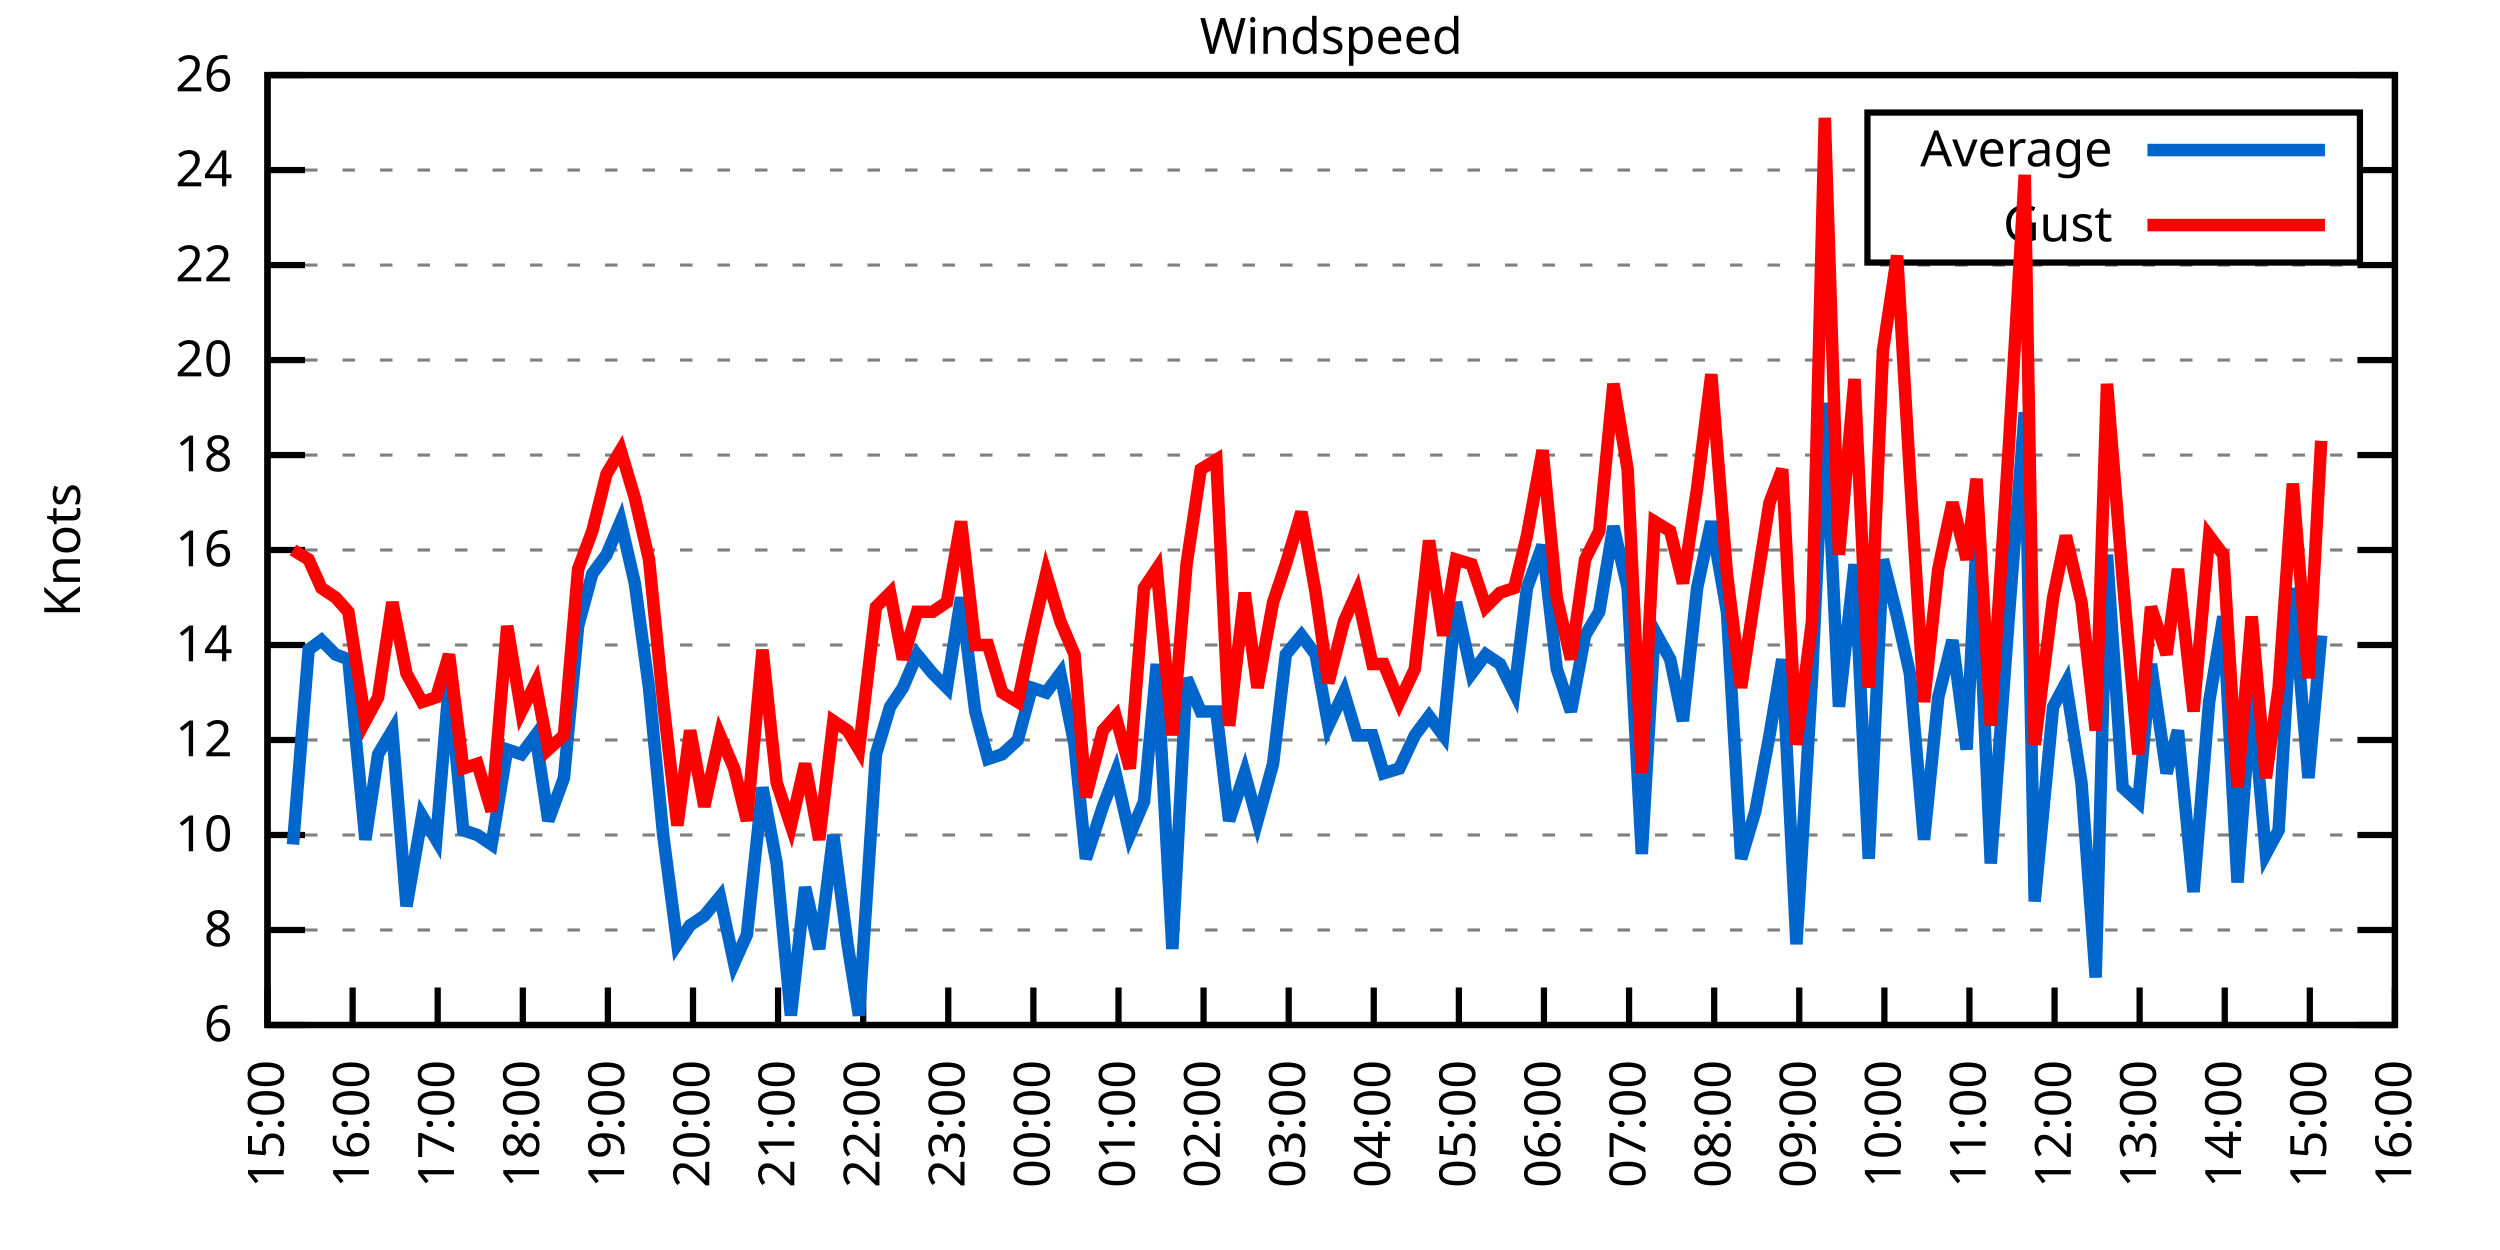
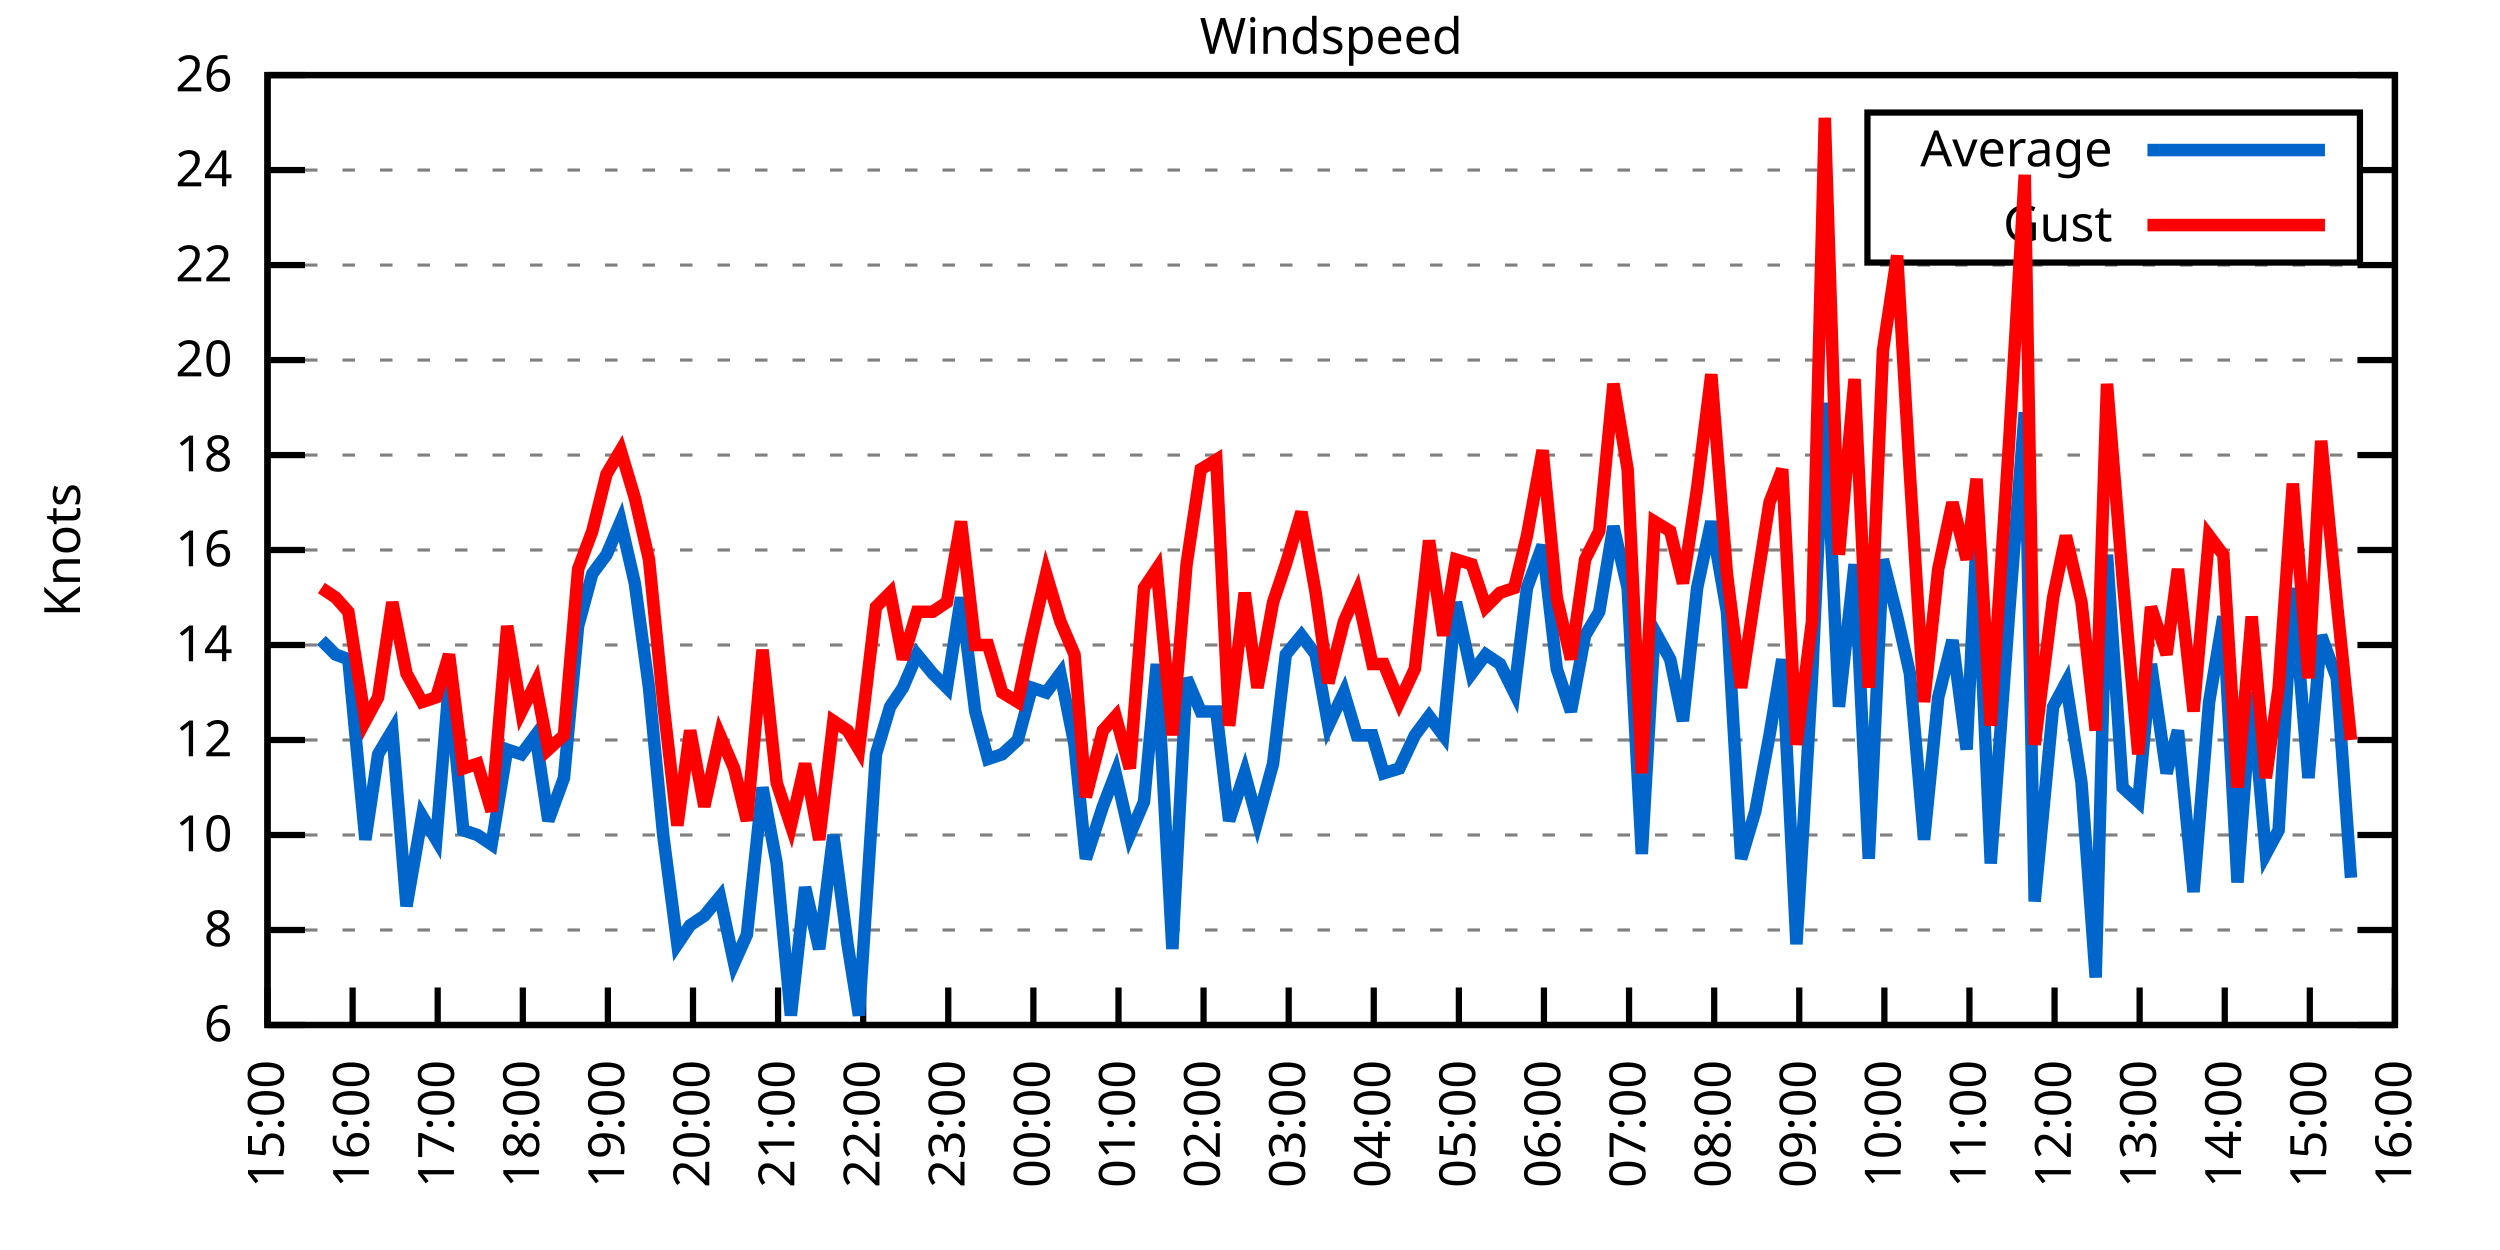
<svg xmlns="http://www.w3.org/2000/svg" xmlns:xlink="http://www.w3.org/1999/xlink" width="400" height="200" viewBox="0 0 400 200">
  <g id="gnuplot_canvas">
    <rect x="0" y="0" width="400" height="200" fill="none" />
    <defs>
      <circle id="gpDot" r="0.5" stroke-width="0.5" stroke="currentColor" />
      <path id="gpPt0" stroke-width="0.333" stroke="currentColor" d="M-1,0 h2 M0,-1 v2" />
      <path id="gpPt1" stroke-width="0.333" stroke="currentColor" d="M-1,-1 L1,1 M1,-1 L-1,1" />
      <path id="gpPt2" stroke-width="0.333" stroke="currentColor" d="M-1,0 L1,0 M0,-1 L0,1 M-1,-1 L1,1 M-1,1 L1,-1" />
      <rect id="gpPt3" stroke-width="0.333" stroke="currentColor" x="-1" y="-1" width="2" height="2" />
      <rect id="gpPt4" stroke-width="0.333" stroke="currentColor" fill="currentColor" x="-1" y="-1" width="2" height="2" />
      <circle id="gpPt5" stroke-width="0.333" stroke="currentColor" cx="0" cy="0" r="1" />
      <use xlink:href="#gpPt5" id="gpPt6" fill="currentColor" stroke="none" />
      <path id="gpPt7" stroke-width="0.333" stroke="currentColor" d="M0,-1.33 L-1.33,0.67 L1.33,0.67 z" />
      <use xlink:href="#gpPt7" id="gpPt8" fill="currentColor" stroke="none" />
      <use xlink:href="#gpPt7" id="gpPt9" stroke="currentColor" transform="rotate(180)" />
      <use xlink:href="#gpPt9" id="gpPt10" fill="currentColor" stroke="none" />
      <use xlink:href="#gpPt3" id="gpPt11" stroke="currentColor" transform="rotate(45)" />
      <use xlink:href="#gpPt11" id="gpPt12" fill="currentColor" stroke="none" />
      <path id="gpPt13" stroke-width="0.333" stroke="currentColor" d="M0,1.330 L1.265,0.411 L0.782,-1.067 L-0.782,-1.076 L-1.265,0.411 z" />
      <use xlink:href="#gpPt13" id="gpPt14" fill="currentColor" stroke="none" />
      <filter id="textbox" filterUnits="objectBoundingBox" x="0" y="0" height="1" width="1">
        <feFlood flood-color="white" flood-opacity="1" result="bgnd" />
        <feComposite in="SourceGraphic" in2="bgnd" operator="atop" />
      </filter>
      <filter id="greybox" filterUnits="objectBoundingBox" x="0" y="0" height="1" width="1">
        <feFlood flood-color="lightgrey" flood-opacity="1" result="grey" />
        <feComposite in="SourceGraphic" in2="grey" operator="atop" />
      </filter>
    </defs>
    <g fill="none" color="white" stroke="currentColor" stroke-width="1.00" stroke-linecap="butt" stroke-linejoin="miter">
</g>
    <g fill="none" color="black" stroke="currentColor" stroke-width="1.00" stroke-linecap="butt" stroke-linejoin="miter">
      <g stroke="none" shape-rendering="crispEdges">
        <polygon fill="rgb(255, 255, 255)" points="42.80,164.00 383.18,164.00 383.18,12.02 42.80,12.02 " />
      </g>
    </g>
    <g fill="none" color="black" stroke="currentColor" stroke-width="1.00" stroke-linecap="butt" stroke-linejoin="miter">
</g>
    <g fill="none" color="black" stroke="black" stroke-width="0.50" stroke-linecap="butt" stroke-linejoin="miter">
</g>
    <g fill="none" color="gray" stroke="currentColor" stroke-width="0.50" stroke-linecap="butt" stroke-linejoin="miter">
      <path stroke="gray" stroke-dasharray="2,4" class="gridline" d="M42.80,164.00 L383.19,164.00  " />
    </g>
    <g fill="none" color="gray" stroke="gray" stroke-width="1.00" stroke-linecap="butt" stroke-linejoin="miter">
</g>
    <g fill="none" color="black" stroke="currentColor" stroke-width="1.00" stroke-linecap="butt" stroke-linejoin="miter">
      <path stroke="black" d="M42.80,164.00 L48.80,164.00 M383.19,164.00 L377.19,164.00  " />
      <g transform="translate(37.20,166.60)" stroke="none" fill="black" font-family="Sans" font-size="8.00" text-anchor="end">
        <text>
          <tspan font-family="Sans"> 6</tspan>
        </text>
      </g>
    </g>
    <g fill="none" color="black" stroke="currentColor" stroke-width="1.00" stroke-linecap="butt" stroke-linejoin="miter">
</g>
    <g fill="none" color="black" stroke="black" stroke-width="0.50" stroke-linecap="butt" stroke-linejoin="miter">
</g>
    <g fill="none" color="gray" stroke="currentColor" stroke-width="0.50" stroke-linecap="butt" stroke-linejoin="miter">
      <path stroke="gray" stroke-dasharray="2,4" class="gridline" d="M42.80,148.80 L383.19,148.80  " />
    </g>
    <g fill="none" color="gray" stroke="gray" stroke-width="1.00" stroke-linecap="butt" stroke-linejoin="miter">
</g>
    <g fill="none" color="black" stroke="currentColor" stroke-width="1.00" stroke-linecap="butt" stroke-linejoin="miter">
      <path stroke="black" d="M42.80,148.80 L48.80,148.80 M383.19,148.80 L377.19,148.80  " />
      <g transform="translate(37.20,151.40)" stroke="none" fill="black" font-family="Sans" font-size="8.00" text-anchor="end">
        <text>
          <tspan font-family="Sans"> 8</tspan>
        </text>
      </g>
    </g>
    <g fill="none" color="black" stroke="currentColor" stroke-width="1.00" stroke-linecap="butt" stroke-linejoin="miter">
</g>
    <g fill="none" color="black" stroke="black" stroke-width="0.50" stroke-linecap="butt" stroke-linejoin="miter">
</g>
    <g fill="none" color="gray" stroke="currentColor" stroke-width="0.50" stroke-linecap="butt" stroke-linejoin="miter">
      <path stroke="gray" stroke-dasharray="2,4" class="gridline" d="M42.80,133.60 L383.19,133.60  " />
    </g>
    <g fill="none" color="gray" stroke="gray" stroke-width="1.00" stroke-linecap="butt" stroke-linejoin="miter">
</g>
    <g fill="none" color="black" stroke="currentColor" stroke-width="1.00" stroke-linecap="butt" stroke-linejoin="miter">
      <path stroke="black" d="M42.80,133.60 L48.80,133.60 M383.19,133.60 L377.19,133.60  " />
      <g transform="translate(37.20,136.20)" stroke="none" fill="black" font-family="Sans" font-size="8.00" text-anchor="end">
        <text>
          <tspan font-family="Sans"> 10</tspan>
        </text>
      </g>
    </g>
    <g fill="none" color="black" stroke="currentColor" stroke-width="1.00" stroke-linecap="butt" stroke-linejoin="miter">
</g>
    <g fill="none" color="black" stroke="black" stroke-width="0.50" stroke-linecap="butt" stroke-linejoin="miter">
</g>
    <g fill="none" color="gray" stroke="currentColor" stroke-width="0.50" stroke-linecap="butt" stroke-linejoin="miter">
      <path stroke="gray" stroke-dasharray="2,4" class="gridline" d="M42.80,118.40 L383.19,118.40  " />
    </g>
    <g fill="none" color="gray" stroke="gray" stroke-width="1.00" stroke-linecap="butt" stroke-linejoin="miter">
</g>
    <g fill="none" color="black" stroke="currentColor" stroke-width="1.00" stroke-linecap="butt" stroke-linejoin="miter">
      <path stroke="black" d="M42.80,118.40 L48.80,118.40 M383.19,118.40 L377.19,118.40  " />
      <g transform="translate(37.20,121.00)" stroke="none" fill="black" font-family="Sans" font-size="8.00" text-anchor="end">
        <text>
          <tspan font-family="Sans"> 12</tspan>
        </text>
      </g>
    </g>
    <g fill="none" color="black" stroke="currentColor" stroke-width="1.00" stroke-linecap="butt" stroke-linejoin="miter">
</g>
    <g fill="none" color="black" stroke="black" stroke-width="0.50" stroke-linecap="butt" stroke-linejoin="miter">
</g>
    <g fill="none" color="gray" stroke="currentColor" stroke-width="0.50" stroke-linecap="butt" stroke-linejoin="miter">
      <path stroke="gray" stroke-dasharray="2,4" class="gridline" d="M42.80,103.20 L383.19,103.20  " />
    </g>
    <g fill="none" color="gray" stroke="gray" stroke-width="1.00" stroke-linecap="butt" stroke-linejoin="miter">
</g>
    <g fill="none" color="black" stroke="currentColor" stroke-width="1.00" stroke-linecap="butt" stroke-linejoin="miter">
      <path stroke="black" d="M42.80,103.20 L48.80,103.20 M383.19,103.20 L377.19,103.20  " />
      <g transform="translate(37.20,105.80)" stroke="none" fill="black" font-family="Sans" font-size="8.00" text-anchor="end">
        <text>
          <tspan font-family="Sans"> 14</tspan>
        </text>
      </g>
    </g>
    <g fill="none" color="black" stroke="currentColor" stroke-width="1.00" stroke-linecap="butt" stroke-linejoin="miter">
</g>
    <g fill="none" color="black" stroke="black" stroke-width="0.50" stroke-linecap="butt" stroke-linejoin="miter">
</g>
    <g fill="none" color="gray" stroke="currentColor" stroke-width="0.50" stroke-linecap="butt" stroke-linejoin="miter">
      <path stroke="gray" stroke-dasharray="2,4" class="gridline" d="M42.80,88.00 L383.19,88.00  " />
    </g>
    <g fill="none" color="gray" stroke="gray" stroke-width="1.00" stroke-linecap="butt" stroke-linejoin="miter">
</g>
    <g fill="none" color="black" stroke="currentColor" stroke-width="1.00" stroke-linecap="butt" stroke-linejoin="miter">
      <path stroke="black" d="M42.80,88.00 L48.80,88.00 M383.19,88.00 L377.19,88.00  " />
      <g transform="translate(37.20,90.60)" stroke="none" fill="black" font-family="Sans" font-size="8.00" text-anchor="end">
        <text>
          <tspan font-family="Sans"> 16</tspan>
        </text>
      </g>
    </g>
    <g fill="none" color="black" stroke="currentColor" stroke-width="1.00" stroke-linecap="butt" stroke-linejoin="miter">
</g>
    <g fill="none" color="black" stroke="black" stroke-width="0.50" stroke-linecap="butt" stroke-linejoin="miter">
</g>
    <g fill="none" color="gray" stroke="currentColor" stroke-width="0.50" stroke-linecap="butt" stroke-linejoin="miter">
      <path stroke="gray" stroke-dasharray="2,4" class="gridline" d="M42.80,72.81 L383.19,72.81  " />
    </g>
    <g fill="none" color="gray" stroke="gray" stroke-width="1.00" stroke-linecap="butt" stroke-linejoin="miter">
</g>
    <g fill="none" color="black" stroke="currentColor" stroke-width="1.00" stroke-linecap="butt" stroke-linejoin="miter">
      <path stroke="black" d="M42.80,72.81 L48.80,72.81 M383.19,72.81 L377.19,72.81  " />
      <g transform="translate(37.20,75.41)" stroke="none" fill="black" font-family="Sans" font-size="8.00" text-anchor="end">
        <text>
          <tspan font-family="Sans"> 18</tspan>
        </text>
      </g>
    </g>
    <g fill="none" color="black" stroke="currentColor" stroke-width="1.00" stroke-linecap="butt" stroke-linejoin="miter">
</g>
    <g fill="none" color="black" stroke="black" stroke-width="0.50" stroke-linecap="butt" stroke-linejoin="miter">
</g>
    <g fill="none" color="gray" stroke="currentColor" stroke-width="0.50" stroke-linecap="butt" stroke-linejoin="miter">
      <path stroke="gray" stroke-dasharray="2,4" class="gridline" d="M42.80,57.61 L383.19,57.61  " />
    </g>
    <g fill="none" color="gray" stroke="gray" stroke-width="1.00" stroke-linecap="butt" stroke-linejoin="miter">
</g>
    <g fill="none" color="black" stroke="currentColor" stroke-width="1.00" stroke-linecap="butt" stroke-linejoin="miter">
      <path stroke="black" d="M42.80,57.61 L48.80,57.61 M383.19,57.61 L377.19,57.61  " />
      <g transform="translate(37.20,60.21)" stroke="none" fill="black" font-family="Sans" font-size="8.00" text-anchor="end">
        <text>
          <tspan font-family="Sans"> 20</tspan>
        </text>
      </g>
    </g>
    <g fill="none" color="black" stroke="currentColor" stroke-width="1.00" stroke-linecap="butt" stroke-linejoin="miter">
</g>
    <g fill="none" color="black" stroke="black" stroke-width="0.50" stroke-linecap="butt" stroke-linejoin="miter">
</g>
    <g fill="none" color="gray" stroke="currentColor" stroke-width="0.50" stroke-linecap="butt" stroke-linejoin="miter">
      <path stroke="gray" stroke-dasharray="2,4" class="gridline" d="M42.80,42.41 L383.19,42.41  " />
    </g>
    <g fill="none" color="gray" stroke="gray" stroke-width="1.00" stroke-linecap="butt" stroke-linejoin="miter">
</g>
    <g fill="none" color="black" stroke="currentColor" stroke-width="1.00" stroke-linecap="butt" stroke-linejoin="miter">
      <path stroke="black" d="M42.80,42.41 L48.80,42.41 M383.19,42.41 L377.19,42.41  " />
      <g transform="translate(37.20,45.01)" stroke="none" fill="black" font-family="Sans" font-size="8.00" text-anchor="end">
        <text>
          <tspan font-family="Sans"> 22</tspan>
        </text>
      </g>
    </g>
    <g fill="none" color="black" stroke="currentColor" stroke-width="1.00" stroke-linecap="butt" stroke-linejoin="miter">
</g>
    <g fill="none" color="black" stroke="black" stroke-width="0.50" stroke-linecap="butt" stroke-linejoin="miter">
</g>
    <g fill="none" color="gray" stroke="currentColor" stroke-width="0.50" stroke-linecap="butt" stroke-linejoin="miter">
      <path stroke="gray" stroke-dasharray="2,4" class="gridline" d="M42.80,27.21 L298.79,27.21 M377.59,27.21 L383.19,27.21  " />
    </g>
    <g fill="none" color="gray" stroke="gray" stroke-width="1.00" stroke-linecap="butt" stroke-linejoin="miter">
</g>
    <g fill="none" color="black" stroke="currentColor" stroke-width="1.00" stroke-linecap="butt" stroke-linejoin="miter">
      <path stroke="black" d="M42.80,27.21 L48.80,27.21 M383.19,27.21 L377.19,27.21  " />
      <g transform="translate(37.20,29.81)" stroke="none" fill="black" font-family="Sans" font-size="8.00" text-anchor="end">
        <text>
          <tspan font-family="Sans"> 24</tspan>
        </text>
      </g>
    </g>
    <g fill="none" color="black" stroke="currentColor" stroke-width="1.00" stroke-linecap="butt" stroke-linejoin="miter">
</g>
    <g fill="none" color="black" stroke="black" stroke-width="0.50" stroke-linecap="butt" stroke-linejoin="miter">
</g>
    <g fill="none" color="gray" stroke="currentColor" stroke-width="0.50" stroke-linecap="butt" stroke-linejoin="miter">
      <path stroke="gray" stroke-dasharray="2,4" class="gridline" d="M42.80,12.01 L383.19,12.01  " />
    </g>
    <g fill="none" color="gray" stroke="gray" stroke-width="1.00" stroke-linecap="butt" stroke-linejoin="miter">
</g>
    <g fill="none" color="black" stroke="currentColor" stroke-width="1.00" stroke-linecap="butt" stroke-linejoin="miter">
      <path stroke="black" d="M42.80,12.01 L48.80,12.01 M383.19,12.01 L377.19,12.01  " />
      <g transform="translate(37.20,14.61)" stroke="none" fill="black" font-family="Sans" font-size="8.00" text-anchor="end">
        <text>
          <tspan font-family="Sans"> 26</tspan>
        </text>
      </g>
    </g>
    <g fill="none" color="black" stroke="currentColor" stroke-width="1.00" stroke-linecap="butt" stroke-linejoin="miter">
      <path stroke="black" d="M42.80,164.00 L42.80,158.00  " />
      <g transform="translate(45.40,169.60) rotate(270.00)" stroke="none" fill="black" font-family="Sans" font-size="8.00" text-anchor="end">
        <text>
          <tspan font-family="Sans">15:00</tspan>
        </text>
      </g>
    </g>
    <g fill="none" color="black" stroke="currentColor" stroke-width="1.00" stroke-linecap="butt" stroke-linejoin="miter">
      <path stroke="black" d="M56.42,164.00 L56.42,158.00  " />
      <g transform="translate(59.02,169.60) rotate(270.00)" stroke="none" fill="black" font-family="Sans" font-size="8.00" text-anchor="end">
        <text>
          <tspan font-family="Sans">16:00</tspan>
        </text>
      </g>
    </g>
    <g fill="none" color="black" stroke="currentColor" stroke-width="1.00" stroke-linecap="butt" stroke-linejoin="miter">
      <path stroke="black" d="M70.03,164.00 L70.03,158.00  " />
      <g transform="translate(72.63,169.60) rotate(270.00)" stroke="none" fill="black" font-family="Sans" font-size="8.00" text-anchor="end">
        <text>
          <tspan font-family="Sans">17:00</tspan>
        </text>
      </g>
    </g>
    <g fill="none" color="black" stroke="currentColor" stroke-width="1.00" stroke-linecap="butt" stroke-linejoin="miter">
      <path stroke="black" d="M83.65,164.00 L83.65,158.00  " />
      <g transform="translate(86.25,169.60) rotate(270.00)" stroke="none" fill="black" font-family="Sans" font-size="8.00" text-anchor="end">
        <text>
          <tspan font-family="Sans">18:00</tspan>
        </text>
      </g>
    </g>
    <g fill="none" color="black" stroke="currentColor" stroke-width="1.00" stroke-linecap="butt" stroke-linejoin="miter">
      <path stroke="black" d="M97.26,164.00 L97.26,158.00  " />
      <g transform="translate(99.86,169.60) rotate(270.00)" stroke="none" fill="black" font-family="Sans" font-size="8.00" text-anchor="end">
        <text>
          <tspan font-family="Sans">19:00</tspan>
        </text>
      </g>
    </g>
    <g fill="none" color="black" stroke="currentColor" stroke-width="1.00" stroke-linecap="butt" stroke-linejoin="miter">
      <path stroke="black" d="M110.88,164.00 L110.88,158.00  " />
      <g transform="translate(113.48,169.60) rotate(270.00)" stroke="none" fill="black" font-family="Sans" font-size="8.00" text-anchor="end">
        <text>
          <tspan font-family="Sans">20:00</tspan>
        </text>
      </g>
    </g>
    <g fill="none" color="black" stroke="currentColor" stroke-width="1.00" stroke-linecap="butt" stroke-linejoin="miter">
      <path stroke="black" d="M124.49,164.00 L124.49,158.00  " />
      <g transform="translate(127.09,169.60) rotate(270.00)" stroke="none" fill="black" font-family="Sans" font-size="8.00" text-anchor="end">
        <text>
          <tspan font-family="Sans">21:00</tspan>
        </text>
      </g>
    </g>
    <g fill="none" color="black" stroke="currentColor" stroke-width="1.00" stroke-linecap="butt" stroke-linejoin="miter">
      <path stroke="black" d="M138.11,164.00 L138.11,158.00  " />
      <g transform="translate(140.71,169.60) rotate(270.00)" stroke="none" fill="black" font-family="Sans" font-size="8.00" text-anchor="end">
        <text>
          <tspan font-family="Sans">22:00</tspan>
        </text>
      </g>
    </g>
    <g fill="none" color="black" stroke="currentColor" stroke-width="1.00" stroke-linecap="butt" stroke-linejoin="miter">
      <path stroke="black" d="M151.72,164.00 L151.72,158.00  " />
      <g transform="translate(154.32,169.60) rotate(270.00)" stroke="none" fill="black" font-family="Sans" font-size="8.00" text-anchor="end">
        <text>
          <tspan font-family="Sans">23:00</tspan>
        </text>
      </g>
    </g>
    <g fill="none" color="black" stroke="currentColor" stroke-width="1.00" stroke-linecap="butt" stroke-linejoin="miter">
      <path stroke="black" d="M165.34,164.00 L165.34,158.00  " />
      <g transform="translate(167.94,169.60) rotate(270.00)" stroke="none" fill="black" font-family="Sans" font-size="8.00" text-anchor="end">
        <text>
          <tspan font-family="Sans">00:00</tspan>
        </text>
      </g>
    </g>
    <g fill="none" color="black" stroke="currentColor" stroke-width="1.00" stroke-linecap="butt" stroke-linejoin="miter">
      <path stroke="black" d="M178.96,164.00 L178.96,158.00  " />
      <g transform="translate(181.56,169.60) rotate(270.00)" stroke="none" fill="black" font-family="Sans" font-size="8.00" text-anchor="end">
        <text>
          <tspan font-family="Sans">01:00</tspan>
        </text>
      </g>
    </g>
    <g fill="none" color="black" stroke="currentColor" stroke-width="1.00" stroke-linecap="butt" stroke-linejoin="miter">
      <path stroke="black" d="M192.57,164.00 L192.57,158.00  " />
      <g transform="translate(195.17,169.60) rotate(270.00)" stroke="none" fill="black" font-family="Sans" font-size="8.00" text-anchor="end">
        <text>
          <tspan font-family="Sans">02:00</tspan>
        </text>
      </g>
    </g>
    <g fill="none" color="black" stroke="currentColor" stroke-width="1.00" stroke-linecap="butt" stroke-linejoin="miter">
      <path stroke="black" d="M206.19,164.00 L206.19,158.00  " />
      <g transform="translate(208.79,169.60) rotate(270.00)" stroke="none" fill="black" font-family="Sans" font-size="8.00" text-anchor="end">
        <text>
          <tspan font-family="Sans">03:00</tspan>
        </text>
      </g>
    </g>
    <g fill="none" color="black" stroke="currentColor" stroke-width="1.00" stroke-linecap="butt" stroke-linejoin="miter">
      <path stroke="black" d="M219.80,164.00 L219.80,158.00  " />
      <g transform="translate(222.40,169.60) rotate(270.00)" stroke="none" fill="black" font-family="Sans" font-size="8.00" text-anchor="end">
        <text>
          <tspan font-family="Sans">04:00</tspan>
        </text>
      </g>
    </g>
    <g fill="none" color="black" stroke="currentColor" stroke-width="1.00" stroke-linecap="butt" stroke-linejoin="miter">
      <path stroke="black" d="M233.42,164.00 L233.42,158.00  " />
      <g transform="translate(236.02,169.60) rotate(270.00)" stroke="none" fill="black" font-family="Sans" font-size="8.00" text-anchor="end">
        <text>
          <tspan font-family="Sans">05:00</tspan>
        </text>
      </g>
    </g>
    <g fill="none" color="black" stroke="currentColor" stroke-width="1.00" stroke-linecap="butt" stroke-linejoin="miter">
      <path stroke="black" d="M247.03,164.00 L247.03,158.00  " />
      <g transform="translate(249.63,169.60) rotate(270.00)" stroke="none" fill="black" font-family="Sans" font-size="8.00" text-anchor="end">
        <text>
          <tspan font-family="Sans">06:00</tspan>
        </text>
      </g>
    </g>
    <g fill="none" color="black" stroke="currentColor" stroke-width="1.00" stroke-linecap="butt" stroke-linejoin="miter">
      <path stroke="black" d="M260.65,164.00 L260.65,158.00  " />
      <g transform="translate(263.25,169.60) rotate(270.00)" stroke="none" fill="black" font-family="Sans" font-size="8.00" text-anchor="end">
        <text>
          <tspan font-family="Sans">07:00</tspan>
        </text>
      </g>
    </g>
    <g fill="none" color="black" stroke="currentColor" stroke-width="1.00" stroke-linecap="butt" stroke-linejoin="miter">
      <path stroke="black" d="M274.27,164.00 L274.27,158.00  " />
      <g transform="translate(276.87,169.60) rotate(270.00)" stroke="none" fill="black" font-family="Sans" font-size="8.00" text-anchor="end">
        <text>
          <tspan font-family="Sans">08:00</tspan>
        </text>
      </g>
    </g>
    <g fill="none" color="black" stroke="currentColor" stroke-width="1.00" stroke-linecap="butt" stroke-linejoin="miter">
      <path stroke="black" d="M287.88,164.00 L287.88,158.00  " />
      <g transform="translate(290.48,169.60) rotate(270.00)" stroke="none" fill="black" font-family="Sans" font-size="8.00" text-anchor="end">
        <text>
          <tspan font-family="Sans">09:00</tspan>
        </text>
      </g>
    </g>
    <g fill="none" color="black" stroke="currentColor" stroke-width="1.00" stroke-linecap="butt" stroke-linejoin="miter">
      <path stroke="black" d="M301.50,164.00 L301.50,158.00  " />
      <g transform="translate(304.10,169.60) rotate(270.00)" stroke="none" fill="black" font-family="Sans" font-size="8.00" text-anchor="end">
        <text>
          <tspan font-family="Sans">10:00</tspan>
        </text>
      </g>
    </g>
    <g fill="none" color="black" stroke="currentColor" stroke-width="1.00" stroke-linecap="butt" stroke-linejoin="miter">
      <path stroke="black" d="M315.11,164.00 L315.11,158.00  " />
      <g transform="translate(317.71,169.60) rotate(270.00)" stroke="none" fill="black" font-family="Sans" font-size="8.00" text-anchor="end">
        <text>
          <tspan font-family="Sans">11:00</tspan>
        </text>
      </g>
    </g>
    <g fill="none" color="black" stroke="currentColor" stroke-width="1.00" stroke-linecap="butt" stroke-linejoin="miter">
      <path stroke="black" d="M328.73,164.00 L328.73,158.00  " />
      <g transform="translate(331.33,169.60) rotate(270.00)" stroke="none" fill="black" font-family="Sans" font-size="8.00" text-anchor="end">
        <text>
          <tspan font-family="Sans">12:00</tspan>
        </text>
      </g>
    </g>
    <g fill="none" color="black" stroke="currentColor" stroke-width="1.00" stroke-linecap="butt" stroke-linejoin="miter">
      <path stroke="black" d="M342.34,164.00 L342.34,158.00  " />
      <g transform="translate(344.94,169.60) rotate(270.00)" stroke="none" fill="black" font-family="Sans" font-size="8.00" text-anchor="end">
        <text>
          <tspan font-family="Sans">13:00</tspan>
        </text>
      </g>
    </g>
    <g fill="none" color="black" stroke="currentColor" stroke-width="1.00" stroke-linecap="butt" stroke-linejoin="miter">
      <path stroke="black" d="M355.96,164.00 L355.96,158.00  " />
      <g transform="translate(358.56,169.60) rotate(270.00)" stroke="none" fill="black" font-family="Sans" font-size="8.00" text-anchor="end">
        <text>
          <tspan font-family="Sans">14:00</tspan>
        </text>
      </g>
    </g>
    <g fill="none" color="black" stroke="currentColor" stroke-width="1.00" stroke-linecap="butt" stroke-linejoin="miter">
      <path stroke="black" d="M369.57,164.00 L369.57,158.00  " />
      <g transform="translate(372.17,169.60) rotate(270.00)" stroke="none" fill="black" font-family="Sans" font-size="8.00" text-anchor="end">
        <text>
          <tspan font-family="Sans">15:00</tspan>
        </text>
      </g>
    </g>
    <g fill="none" color="black" stroke="currentColor" stroke-width="1.00" stroke-linecap="butt" stroke-linejoin="miter">
      <path stroke="black" d="M383.19,164.00 L383.19,158.00  " />
      <g transform="translate(385.79,169.60) rotate(270.00)" stroke="none" fill="black" font-family="Sans" font-size="8.00" text-anchor="end">
        <text>
          <tspan font-family="Sans">16:00</tspan>
        </text>
      </g>
    </g>
    <g fill="none" color="black" stroke="currentColor" stroke-width="1.00" stroke-linecap="butt" stroke-linejoin="miter">
</g>
    <g fill="none" color="black" stroke="currentColor" stroke-width="1.00" stroke-linecap="butt" stroke-linejoin="miter">
      <path stroke="black" d="M42.80,12.01 L42.80,164.00 L383.19,164.00 L383.19,12.01 L42.80,12.01 Z  " />
    </g>
    <g fill="none" color="black" stroke="currentColor" stroke-width="1.00" stroke-linecap="butt" stroke-linejoin="miter">
</g>
    <g fill="none" color="black" stroke="currentColor" stroke-width="1.00" stroke-linecap="butt" stroke-linejoin="miter">
      <path stroke="black" d="M298.79,42.01 L298.79,18.01 L377.59,18.01 L377.59,42.01 L298.79,42.01 Z  " />
    </g>
    <g id="Windspeed_plot_1">
      <g fill="none" color="white" stroke="black" stroke-width="2.00" stroke-linecap="butt" stroke-linejoin="miter">
</g>
      <g fill="none" color="black" stroke="currentColor" stroke-width="2.00" stroke-linecap="butt" stroke-linejoin="miter">
        <g transform="translate(337.99,26.61)" stroke="none" fill="black" font-family="Sans" font-size="8.00" text-anchor="end">
          <text>
            <tspan font-family="Sans">Average</tspan>
          </text>
        </g>
      </g>
      <g fill="none" color="black" stroke="currentColor" stroke-width="2.00" stroke-linecap="butt" stroke-linejoin="miter">
-         <path stroke="rgb(  0, 102, 204)" d="M343.59,24.01 L371.99,24.01 M46.88,135.12 L49.38,103.96 L51.42,102.44 L53.69,104.72 L55.73,105.48 L58.46,134.36   L60.50,120.68 L62.77,116.88 L65.04,145.00 L67.54,130.56 L69.80,134.36 L71.85,109.28 L74.12,132.84 L76.39,133.60   L78.65,135.12 L81.15,119.92 L83.42,120.68 L85.69,117.64 L87.73,131.32 L90.23,124.48 L92.50,100.16 L94.77,91.80   L97.04,88.76 L99.30,83.45 L101.57,93.32 L103.84,110.04 L106.11,133.60 L108.38,151.08 L110.42,148.04 L112.69,146.52   L115.19,143.48 L117.46,154.12 L119.50,149.56 L122.00,126.00 L124.27,138.16 L126.54,162.48 L128.81,141.96 L131.07,151.84   L133.34,133.60 L135.61,151.08 L137.43,162.48 L140.15,120.68 L142.42,113.08 L144.46,110.04 L146.73,104.72 L149.23,107.76   L151.50,110.04 L153.77,95.60 L156.04,113.84 L158.08,121.44 L160.35,120.68 L162.84,118.40 L165.11,110.04 L167.38,110.80   L169.65,107.76 L171.92,119.16 L173.74,137.40 L176.46,129.04 L178.50,123.72 L180.77,133.60 L183.04,128.28 L185.08,106.24   L187.58,151.84 L189.85,108.52 L192.12,113.84 L194.61,113.84 L196.66,131.32 L199.15,123.72 L201.19,131.32 L203.69,122.20   L205.73,104.72 L208.23,101.68 L210.50,104.72 L212.54,116.12 L215.04,110.80 L217.08,117.64 L219.58,117.64 L221.39,123.72   L223.89,122.96 L226.38,117.64 L228.65,114.60 L230.92,117.64 L232.96,96.36 L235.46,107.76 L237.73,104.72 L240.00,106.24   L242.27,110.80 L244.31,94.08 L246.81,87.25 L249.08,107.00 L251.35,113.84 L253.61,101.68 L255.88,97.88 L258.15,84.21   L260.42,94.08 L262.69,136.64 L264.73,100.92 L267.23,105.48 L269.27,115.36 L271.54,94.08 L273.81,83.45 L276.31,97.88   L278.58,137.40 L280.85,129.80 L283.12,117.64 L285.16,105.48 L287.43,151.08 L289.92,108.52 L291.97,64.45 L294.23,113.08   L296.73,90.28 L299.00,137.40 L301.27,89.52 L303.54,98.64 L305.58,107.76 L307.85,134.36 L310.12,111.56 L312.39,102.44   L314.66,119.92 L316.25,86.49 L318.52,138.16 L321.47,97.88 L323.96,65.97 L325.55,144.24 L328.50,113.08 L330.54,109.28   L333.04,125.24 L335.31,156.40 L337.12,88.76 L339.62,126.00 L342.12,128.28 L344.16,106.24 L346.65,123.72 L348.47,116.88   L350.97,142.72 L353.46,112.32 L355.73,98.64 L358.00,141.20 L360.27,110.80 L362.54,136.64 L364.58,132.84 L366.85,94.08   L369.35,124.48 L371.39,101.68  " />
+         <path stroke="rgb(  0, 102, 204)" d="M343.59,24.01 L371.99,24.01 M51.42,102.44 L53.69,104.72 L55.73,105.48 L58.46,134.36 L60.50,120.68 L62.77,116.88   L65.04,145.00 L67.54,130.56 L69.80,134.36 L71.85,109.28 L74.12,132.84 L76.39,133.60 L78.65,135.12 L81.15,119.92   L83.42,120.68 L85.69,117.64 L87.73,131.32 L90.23,124.48 L92.50,100.16 L94.77,91.80 L97.04,88.76 L99.30,83.45   L101.57,93.32 L103.84,110.04 L106.11,133.60 L108.38,151.08 L110.42,148.04 L112.69,146.52 L115.19,143.48 L117.46,154.12   L119.50,149.56 L122.00,126.00 L124.27,138.16 L126.54,162.48 L128.81,141.96 L131.07,151.84 L133.34,133.60 L135.61,151.08   L137.43,162.48 L140.15,120.68 L142.42,113.08 L144.46,110.04 L146.73,104.72 L149.23,107.76 L151.50,110.04 L153.77,95.60   L156.04,113.84 L158.08,121.44 L160.35,120.68 L162.84,118.40 L165.11,110.04 L167.38,110.80 L169.65,107.76 L171.92,119.16   L173.74,137.40 L176.46,129.04 L178.50,123.72 L180.77,133.60 L183.04,128.28 L185.08,106.24 L187.58,151.84 L189.85,108.52   L192.12,113.84 L194.61,113.84 L196.66,131.32 L199.15,123.72 L201.19,131.32 L203.69,122.20 L205.73,104.72 L208.23,101.68   L210.50,104.72 L212.54,116.12 L215.04,110.80 L217.08,117.64 L219.58,117.64 L221.39,123.72 L223.89,122.96 L226.38,117.64   L228.65,114.60 L230.92,117.64 L232.96,96.36 L235.46,107.76 L237.73,104.72 L240.00,106.24 L242.27,110.80 L244.31,94.08   L246.81,87.25 L249.08,107.00 L251.35,113.84 L253.61,101.68 L255.88,97.88 L258.15,84.21 L260.42,94.08 L262.69,136.64   L264.73,100.92 L267.23,105.48 L269.27,115.36 L271.54,94.08 L273.81,83.45 L276.31,97.88 L278.58,137.40 L280.85,129.80   L283.12,117.64 L285.16,105.48 L287.43,151.08 L289.92,108.52 L291.97,64.45 L294.23,113.08 L296.73,90.28 L299.00,137.40   L301.27,89.52 L303.54,98.64 L305.58,107.76 L307.85,134.36 L310.12,111.56 L312.39,102.44 L314.66,119.92 L316.25,86.49   L318.52,138.16 L321.47,97.88 L323.96,65.97 L325.55,144.24 L328.50,113.08 L330.54,109.28 L333.04,125.24 L335.31,156.40   L337.12,88.76 L339.62,126.00 L342.12,128.28 L344.16,106.24 L346.65,123.72 L348.47,116.88 L350.97,142.72 L353.46,112.32   L355.73,98.64 L358.00,141.20 L360.27,110.80 L362.54,136.64 L364.58,132.84 L366.85,94.08 L369.35,124.48 L371.39,101.68   L373.89,108.52 L376.16,140.44  " />
      </g>
    </g>
    <g id="Windspeed_plot_2">
      <g fill="none" color="black" stroke="currentColor" stroke-width="2.00" stroke-linecap="butt" stroke-linejoin="miter">
        <g transform="translate(337.99,38.61)" stroke="none" fill="black" font-family="Sans" font-size="8.00" text-anchor="end">
          <text>
            <tspan font-family="Sans">Gust</tspan>
          </text>
        </g>
      </g>
      <g fill="none" color="black" stroke="currentColor" stroke-width="2.00" stroke-linecap="butt" stroke-linejoin="miter">
-         <path stroke="rgb(255,   0,   0)" d="M343.59,36.01 L371.99,36.01 M46.88,88.00 L49.38,89.52 L51.42,94.08 L53.69,95.60 L55.73,97.88 L58.46,115.36   L60.50,111.56 L62.77,96.36 L65.04,107.76 L67.54,112.32 L69.80,111.56 L71.85,104.72 L74.12,122.96 L76.39,122.20   L78.65,129.80 L81.15,100.16 L83.42,113.84 L85.69,109.28 L87.73,119.92 L90.23,117.64 L92.50,91.04 L94.77,84.97   L97.04,75.85 L99.30,72.05 L101.57,79.65 L103.84,89.52 L106.11,112.32 L108.38,132.08 L110.42,116.88 L112.69,129.04   L115.19,117.64 L117.46,122.96 L119.50,131.32 L122.00,103.96 L124.27,125.24 L126.54,132.08 L128.81,122.20 L131.07,134.36   L133.34,115.36 L135.61,116.88 L137.43,119.92 L140.15,97.12 L142.42,94.84 L144.46,105.48 L146.73,97.88 L149.23,97.88   L151.50,96.36 L153.77,83.45 L156.04,103.20 L158.08,103.20 L160.35,110.80 L162.84,112.32 L165.11,101.68 L167.38,91.80   L169.65,99.40 L171.92,104.72 L173.74,127.52 L176.46,116.88 L178.50,114.60 L180.77,122.96 L183.04,94.08 L185.08,91.04   L187.58,117.64 L189.85,90.28 L192.12,75.09 L194.61,73.57 L196.66,116.12 L199.15,94.84 L201.19,110.04 L203.69,96.36   L205.73,90.28 L208.23,81.93 L210.50,94.84 L212.54,109.28 L215.04,99.40 L217.08,94.84 L219.58,106.24 L221.39,106.24   L223.89,112.32 L226.38,107.00 L228.65,86.49 L230.92,101.68 L232.96,89.52 L235.46,90.28 L237.73,97.12 L240.00,94.84   L242.27,94.08 L244.31,85.73 L246.81,72.05 L249.08,95.60 L251.35,105.48 L253.61,89.52 L255.88,84.97 L258.15,61.41   L260.42,75.09 L262.69,123.72 L264.73,83.45 L267.23,84.97 L269.27,93.32 L271.54,78.13 L273.81,59.89 L276.31,91.80   L278.58,110.04 L280.85,94.84 L283.12,80.41 L285.16,75.09 L287.43,119.16 L289.92,99.40 L291.97,18.85 L294.23,88.76   L296.73,60.65 L299.00,110.04 L301.27,56.09 L303.54,40.89 L305.58,75.85 L307.85,112.32 L310.12,91.04 L312.39,80.41   L314.66,89.52 L316.25,76.61 L318.52,116.12 L321.47,70.53 L323.96,27.97 L325.55,119.16 L328.50,95.60 L330.54,85.73   L333.04,96.36 L335.31,116.88 L337.12,61.41 L339.62,92.56 L342.12,120.68 L344.16,97.12 L346.65,104.72 L348.47,91.04   L350.97,113.84 L353.46,85.73 L355.73,88.76 L358.00,126.00 L360.27,98.64 L362.54,124.48 L364.58,110.04 L366.85,77.37   L369.35,108.52 L371.39,70.53  " />
+         <path stroke="rgb(255,   0,   0)" d="M343.59,36.01 L371.99,36.01 M51.42,94.08 L53.69,95.60 L55.73,97.88 L58.46,115.36 L60.50,111.56 L62.77,96.36   L65.04,107.76 L67.54,112.32 L69.80,111.56 L71.85,104.72 L74.12,122.96 L76.39,122.20 L78.65,129.80 L81.15,100.16   L83.42,113.84 L85.69,109.28 L87.73,119.92 L90.23,117.64 L92.50,91.04 L94.77,84.97 L97.04,75.85 L99.30,72.05   L101.57,79.65 L103.84,89.52 L106.11,112.32 L108.38,132.08 L110.42,116.88 L112.69,129.04 L115.19,117.64 L117.46,122.96   L119.50,131.32 L122.00,103.96 L124.27,125.24 L126.54,132.08 L128.81,122.20 L131.07,134.36 L133.34,115.36 L135.61,116.88   L137.43,119.92 L140.15,97.12 L142.42,94.84 L144.46,105.48 L146.73,97.88 L149.23,97.88 L151.50,96.36 L153.77,83.45   L156.04,103.20 L158.08,103.20 L160.35,110.80 L162.84,112.32 L165.11,101.68 L167.38,91.80 L169.65,99.40 L171.92,104.72   L173.74,127.52 L176.46,116.88 L178.50,114.60 L180.77,122.96 L183.04,94.08 L185.08,91.04 L187.58,117.64 L189.85,90.28   L192.12,75.09 L194.61,73.57 L196.66,116.12 L199.15,94.84 L201.19,110.04 L203.69,96.36 L205.73,90.28 L208.23,81.93   L210.50,94.84 L212.54,109.28 L215.04,99.40 L217.08,94.84 L219.58,106.24 L221.39,106.24 L223.89,112.32 L226.38,107.00   L228.65,86.49 L230.92,101.68 L232.96,89.52 L235.46,90.28 L237.73,97.12 L240.00,94.84 L242.27,94.08 L244.31,85.73   L246.81,72.05 L249.08,95.60 L251.35,105.48 L253.61,89.52 L255.88,84.97 L258.15,61.41 L260.42,75.09 L262.69,123.72   L264.73,83.45 L267.23,84.97 L269.27,93.32 L271.54,78.13 L273.81,59.89 L276.31,91.80 L278.58,110.04 L280.85,94.84   L283.12,80.41 L285.16,75.09 L287.43,119.16 L289.92,99.40 L291.97,18.85 L294.23,88.76 L296.73,60.65 L299.00,110.04   L301.27,56.09 L303.54,40.89 L305.58,75.85 L307.85,112.32 L310.12,91.04 L312.39,80.41 L314.66,89.52 L316.25,76.61   L318.52,116.12 L321.47,70.53 L323.96,27.97 L325.55,119.16 L328.50,95.60 L330.54,85.73 L333.04,96.36 L335.31,116.88   L337.12,61.41 L339.62,92.56 L342.12,120.68 L344.16,97.12 L346.65,104.72 L348.47,91.04 L350.97,113.84 L353.46,85.73   L355.73,88.76 L358.00,126.00 L360.27,98.64 L362.54,124.48 L364.58,110.04 L366.85,77.37 L369.35,108.52 L371.39,70.53   L373.89,96.36 L376.16,118.40  " />
      </g>
    </g>
    <g fill="none" color="black" stroke="currentColor" stroke-width="2.00" stroke-linecap="butt" stroke-linejoin="miter">
</g>
    <g fill="none" color="black" stroke="black" stroke-width="1.00" stroke-linecap="butt" stroke-linejoin="miter">
</g>
    <g fill="none" color="black" stroke="currentColor" stroke-width="1.00" stroke-linecap="butt" stroke-linejoin="miter">
      <path stroke="black" d="M42.80,12.01 L42.80,164.00 L383.19,164.00 L383.19,12.01 L42.80,12.01 Z  " />
      <g transform="translate(12.80,88.01) rotate(270.00)" stroke="none" fill="black" font-family="Sans" font-size="8.00" text-anchor="middle">
        <text>
          <tspan font-family="Sans">Knots</tspan>
        </text>
      </g>
    </g>
    <g fill="none" color="black" stroke="currentColor" stroke-width="1.00" stroke-linecap="butt" stroke-linejoin="miter">
</g>
    <g fill="none" color="black" stroke="currentColor" stroke-width="1.00" stroke-linecap="butt" stroke-linejoin="miter">
      <g transform="translate(212.99,8.61)" stroke="none" fill="black" font-family="Sans" font-size="8.00" text-anchor="middle">
        <text>
          <tspan font-family="Sans">Windspeed</tspan>
        </text>
      </g>
    </g>
    <g fill="none" color="black" stroke="currentColor" stroke-width="1.00" stroke-linecap="butt" stroke-linejoin="miter">
</g>
  </g>
</svg>
